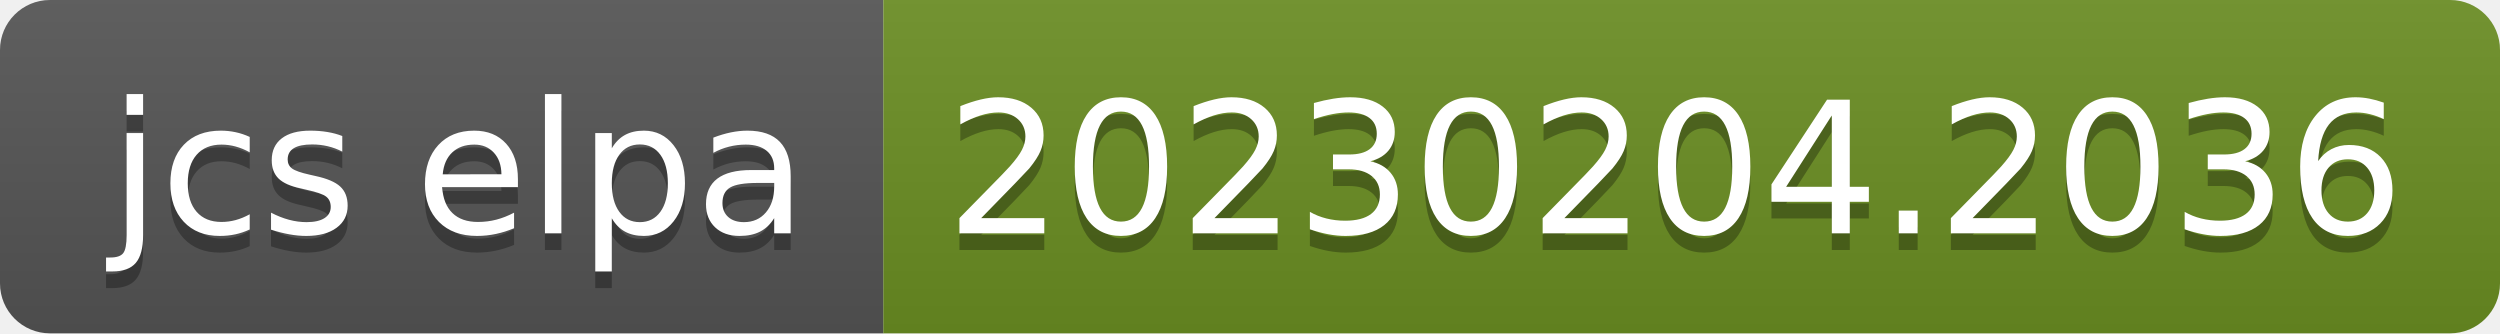
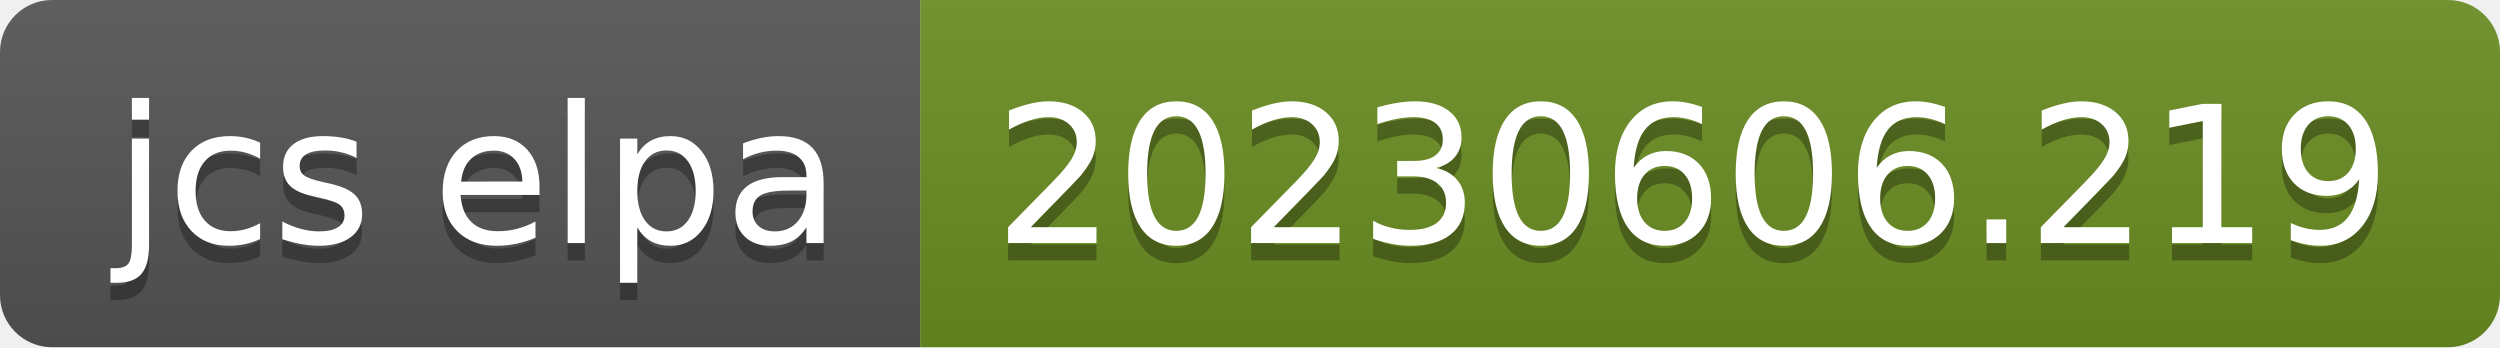
- <svg xmlns="http://www.w3.org/2000/svg" width="150" height="20" role="img" aria-label="jcs elpa: 20230204.2036">
+ <svg xmlns="http://www.w3.org/2000/svg" width="144" height="20" role="img" aria-label="jcs elpa: 20230606.219">
  <linearGradient id="s" x2="0" y2="100%">
    <stop offset="0" stop-color="#bbb" stop-opacity=".1" />
    <stop offset="1" stop-opacity=".1" />
  </linearGradient>
  <clipPath id="r">
-     <rect width="150" height="20" rx="3" fill="#fff" />
+     <rect width="144" height="20" rx="3" fill="#fff" />
  </clipPath>
  <g clip-path="url(#r)">
    <rect width="53" height="20" fill="#555" />
-     <rect x="53" width="97" height="20" fill="#6b8e23" />
-     <rect width="150" height="20" fill="url(#s)" />
+     <rect x="53" width="91" height="20" fill="#6b8e23" />
+     <rect width="144" height="20" fill="url(#s)" />
  </g>
  <g fill="#fff" text-anchor="middle" font-family="Verdana,Geneva,DejaVu Sans,sans-serif" text-rendering="geometricPrecision" font-size="110">
    <text aria-hidden="true" x="275" y="150" fill="#010101" fill-opacity=".3" transform="scale(.1)" textLength="430">jcs elpa</text>
    <text x="275" y="140" transform="scale(.1)" fill="#fff" textLength="430">jcs elpa</text>
-     <text aria-hidden="true" x="1005" y="150" fill="#010101" fill-opacity=".3" transform="scale(.1)" textLength="870">20230204.2036</text>
-     <text x="1005" y="140" transform="scale(.1)" fill="#fff" textLength="870">20230204.2036</text>
+     <text aria-hidden="true" x="975" y="150" fill="#010101" fill-opacity=".3" transform="scale(.1)" textLength="810">20230606.219</text>
+     <text x="975" y="140" transform="scale(.1)" fill="#fff" textLength="810">20230606.219</text>
  </g>
</svg>
